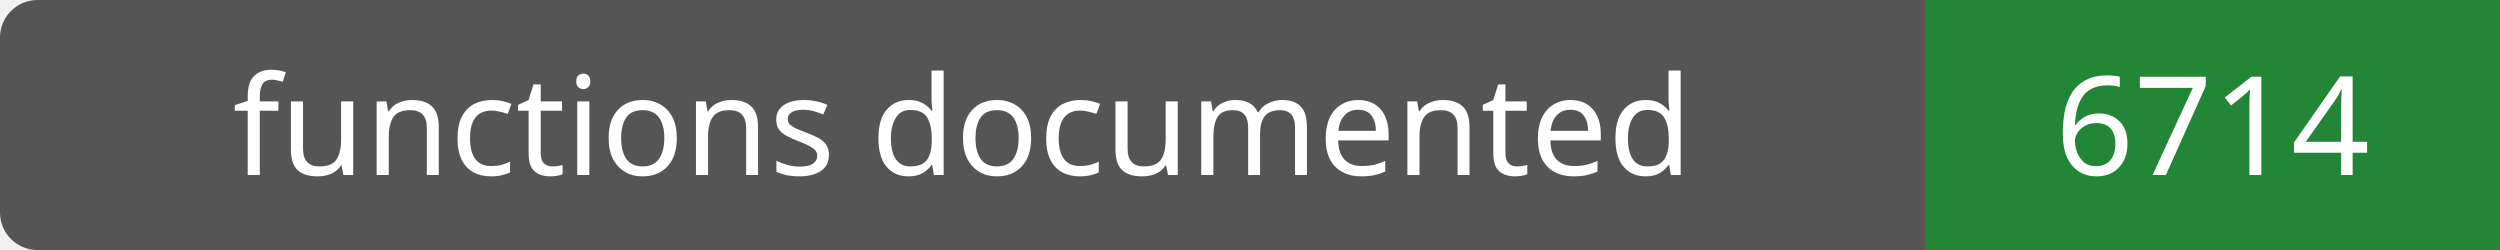
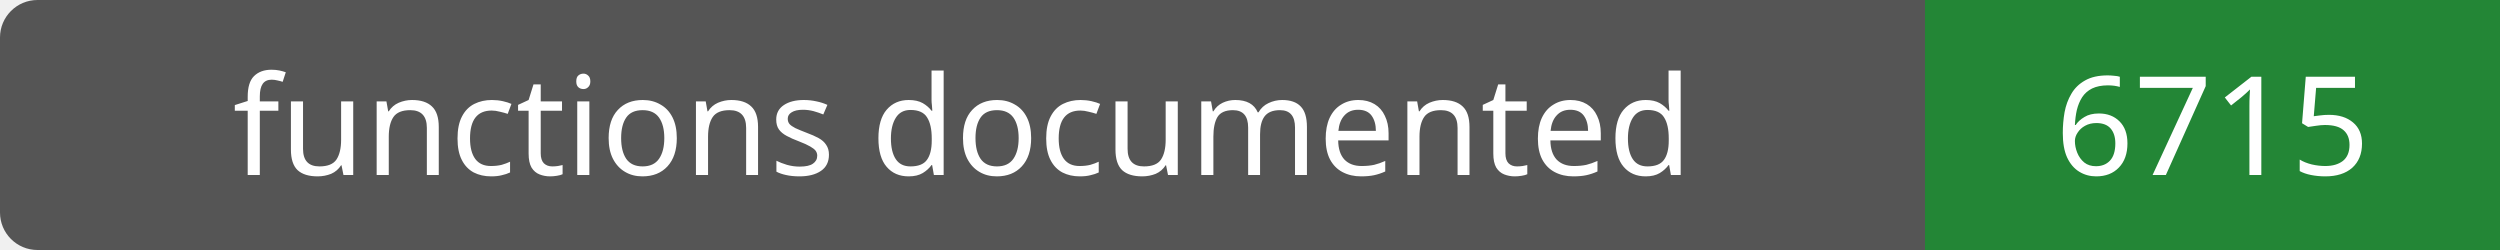
- <svg xmlns="http://www.w3.org/2000/svg" width="200" height="20" role="img" aria-label="functions documented: 6714">
+ <svg xmlns="http://www.w3.org/2000/svg" width="200" height="20" role="img" aria-label="functions documented: 6715">
  <rect width="200" height="20" rx="3" fill="#555" />
  <path fill="#238636" d="M154 0h46v20H154z" />
  <g fill="#fff" text-anchor="middle" font-family="Verdana,sans-serif" font-size="11">
    <text x="77.0" y="14">functions documented</text>
-     <text x="177.0" y="14">6714</text>
+     <text x="177.0" y="14">6715</text>
  </g>
</svg>
